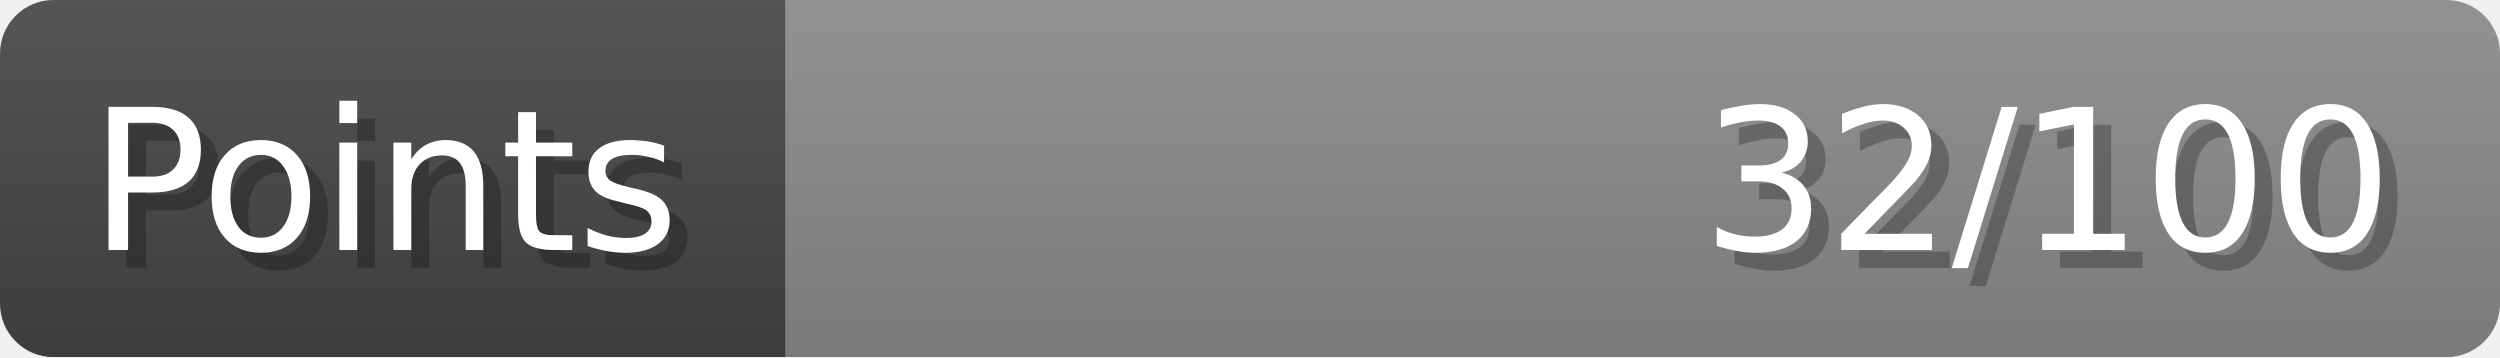
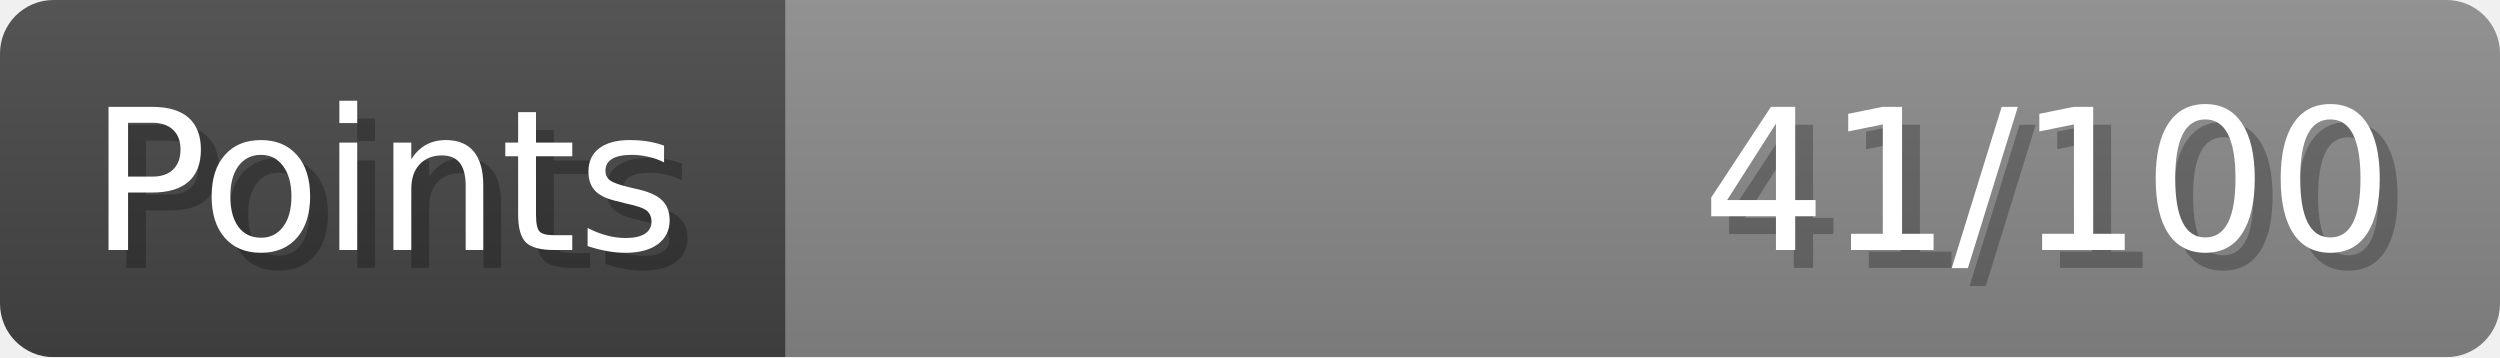
- <svg xmlns="http://www.w3.org/2000/svg" width="140px" height="20px" role="img" aria-label="Points: 32/100">
+ <svg xmlns="http://www.w3.org/2000/svg" width="140px" height="20px" role="img" aria-label="Points: 41/100">
  <linearGradient id="a" x2="0" y2="100%">
    <stop offset="0" stop-opacity=".1" stop-color="#EEE" />
    <stop offset="1" stop-opacity=".1" />
  </linearGradient>
  <mask id="m">
    <rect width="100%" height="100%" rx="3" fill="#FFF" />
  </mask>
  <g mask="url(#m)">
    <rect x="0" y="0" width="44" height="20" fill="#444" />
    <svg x="44" y="0" width="96" height="20">
      <rect width="100%" height="100%" fill="#888888" />
      <rect width="0%" height="100%" fill="#33CC11" transform="">
-         <animate attributeName="width" begin="0.5s" dur="600ms" from="0%" to="32%" repeatCount="1" fill="freeze" calcMode="spline" keyTimes="0; 1" keySplines="0.3, 0.61, 0.355, 1" />
+         <animate attributeName="width" begin="0.5s" dur="600ms" from="0%" to="41%" repeatCount="1" fill="freeze" calcMode="spline" keyTimes="0; 1" keySplines="0.3, 0.61, 0.355, 1" />
      </rect>
    </svg>
    <rect width="140" height="20" fill="url(#a)" />
  </g>
  <g aria-hidden="true" font-size="11" font-family="Verdana, DejaVu Sans, sans-serif" fill="#FFFFFF">
    <text x="6" y="15" fill="#000" opacity="0.25">Points</text>
    <text x="5" y="14">Points</text>
-     <text x="135" y="15" fill="#000" opacity="0.25" text-anchor="end">32/100</text>
-     <text x="134" y="14" text-anchor="end">32/100</text>
+     <text x="135" y="15" fill="#000" opacity="0.25" text-anchor="end">41/100</text>
+     <text x="134" y="14" text-anchor="end">41/100</text>
  </g>
</svg>
